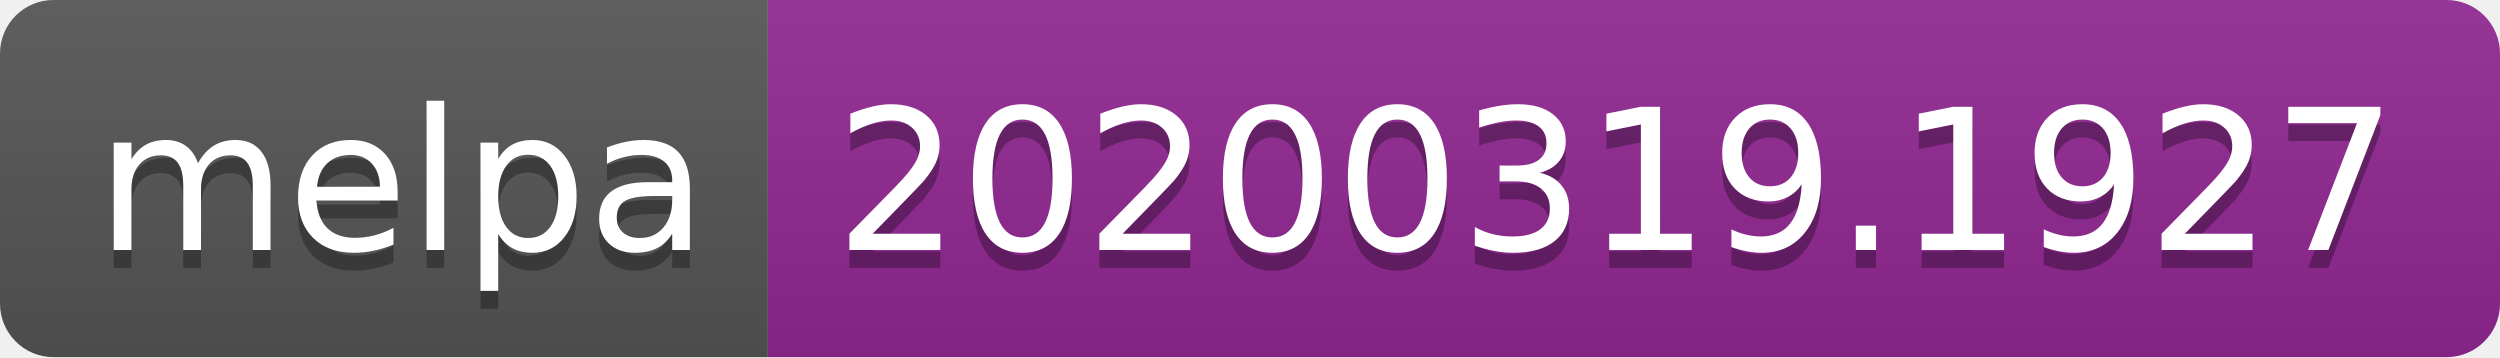
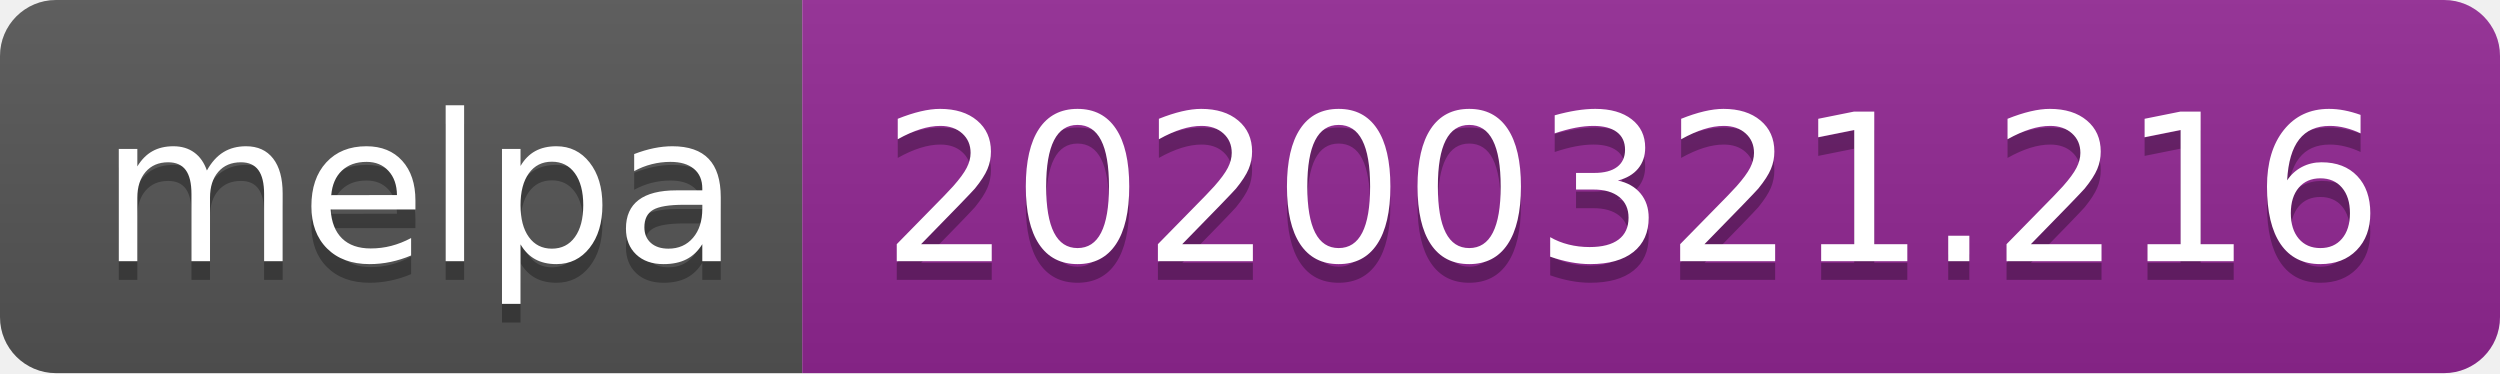
- <svg xmlns="http://www.w3.org/2000/svg" width="140" height="20">
+ <svg xmlns="http://www.w3.org/2000/svg" width="134" height="20">
  <linearGradient id="b" x2="0" y2="100%">
    <stop offset="0" stop-color="#bbb" stop-opacity=".1" />
    <stop offset="1" stop-opacity=".1" />
  </linearGradient>
  <clipPath id="a">
-     <rect width="140" height="20" rx="3" fill="#fff" />
+     <rect width="134" height="20" rx="3" fill="#fff" />
  </clipPath>
  <g clip-path="url(#a)">
    <path fill="#555" d="M0 0h43v20H0z" />
-     <path fill="#922793" d="M43 0h97v20H43z" />
-     <path fill="url(#b)" d="M0 0h140v20H0z" />
+     <path fill="#922793" d="M43 0h91v20H43z" />
+     <path fill="url(#b)" d="M0 0h134v20H0z" />
  </g>
  <g fill="#fff" text-anchor="middle" font-family="DejaVu Sans,Verdana,Geneva,sans-serif" font-size="110">
    <text x="225" y="150" fill="#010101" fill-opacity=".3" transform="scale(.1)" textLength="330">melpa</text>
    <text x="225" y="140" transform="scale(.1)" textLength="330">melpa</text>
-     <text x="905" y="150" fill="#010101" fill-opacity=".3" transform="scale(.1)" textLength="870">20200319.1927</text>
-     <text x="905" y="140" transform="scale(.1)" textLength="870">20200319.1927</text>
+     <text x="875" y="150" fill="#010101" fill-opacity=".3" transform="scale(.1)" textLength="810">20200321.216</text>
+     <text x="875" y="140" transform="scale(.1)" textLength="810">20200321.216</text>
  </g>
</svg>
